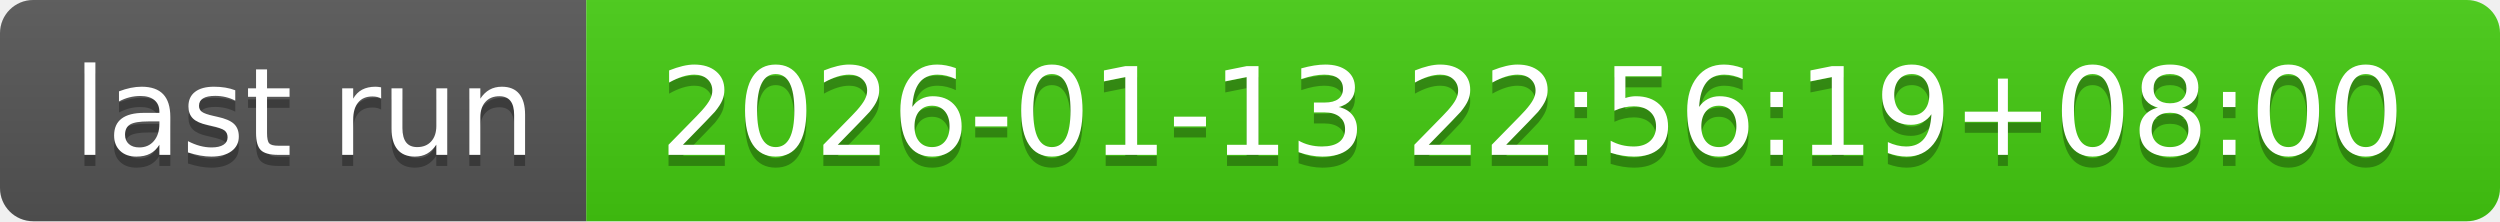
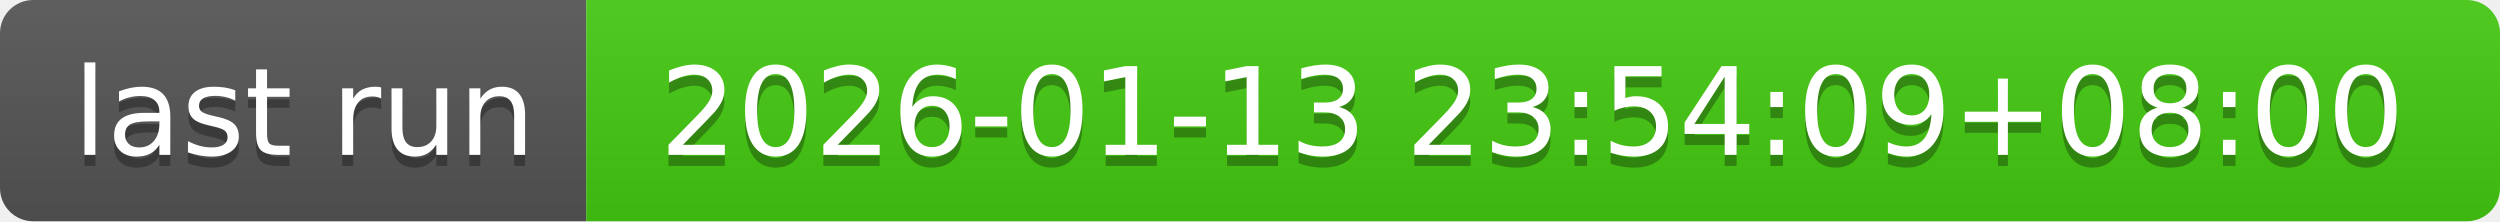
- <svg xmlns="http://www.w3.org/2000/svg" width="226" height="20" role="img" aria-label="last run: 2026-01-13 22:56:19+08:00">
+ <svg xmlns="http://www.w3.org/2000/svg" width="226" height="20" role="img" aria-label="last run: 2026-01-13 23:54:09+08:00">
  <linearGradient id="s" x2="0" y2="100%">
    <stop offset="0" stop-color="#bbb" stop-opacity=".1" />
    <stop offset="1" stop-opacity=".1" />
  </linearGradient>
  <clipPath id="r">
    <rect width="226" height="20" rx="3" fill="#fff" />
  </clipPath>
  <g clip-path="url(#r)">
    <rect width="53" height="20" fill="#555" />
    <rect x="53" width="173" height="20" fill="#4c1" />
    <rect width="226" height="20" fill="url(#s)" />
  </g>
  <g fill="#fff" text-anchor="middle" font-family="Verdana,Geneva,DejaVu Sans,sans-serif" text-rendering="geometricPrecision" font-size="110">
    <text aria-hidden="true" x="275" y="150" fill="#010101" fill-opacity=".3" transform="scale(.1)" textLength="430">last run</text>
    <text x="275" y="140" transform="scale(.1)" fill="#fff" textLength="430">last run</text>
-     <text aria-hidden="true" x="1385" y="150" fill="#010101" fill-opacity=".3" transform="scale(.1)" textLength="1630">2026-01-13 22:56:19+08:00</text>
-     <text x="1385" y="140" transform="scale(.1)" fill="#fff" textLength="1630">2026-01-13 22:56:19+08:00</text>
+     <text aria-hidden="true" x="1385" y="150" fill="#010101" fill-opacity=".3" transform="scale(.1)" textLength="1630">2026-01-13 23:54:09+08:00</text>
+     <text x="1385" y="140" transform="scale(.1)" fill="#fff" textLength="1630">2026-01-13 23:54:09+08:00</text>
  </g>
</svg>
